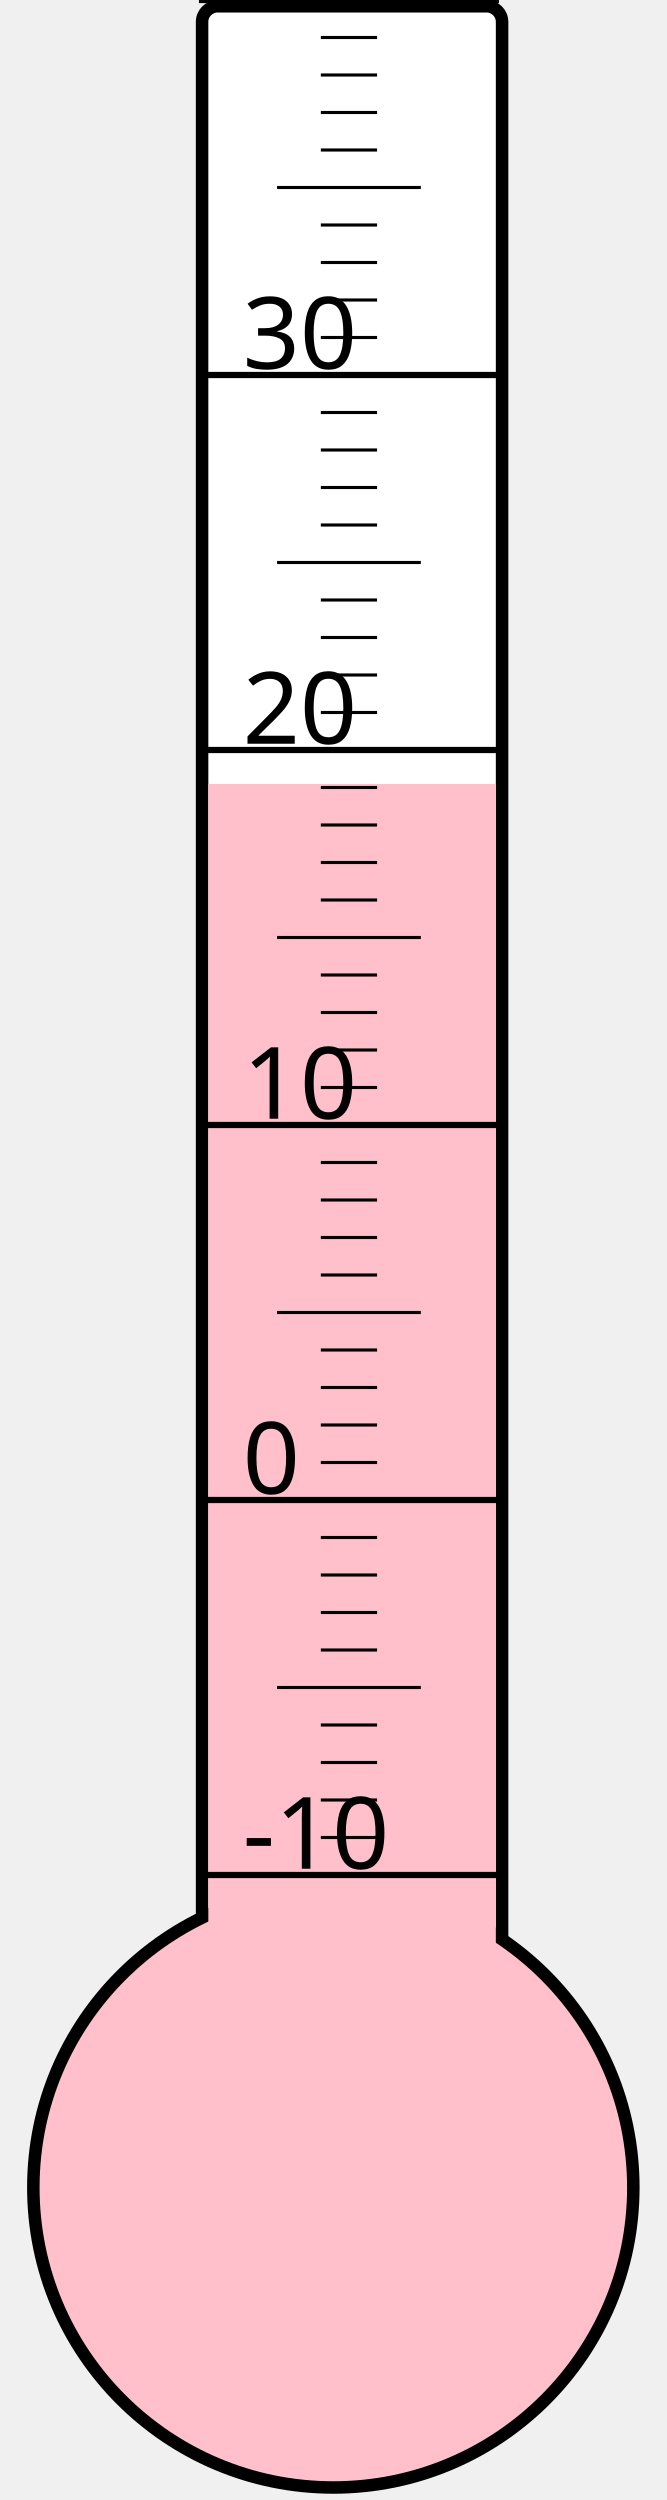
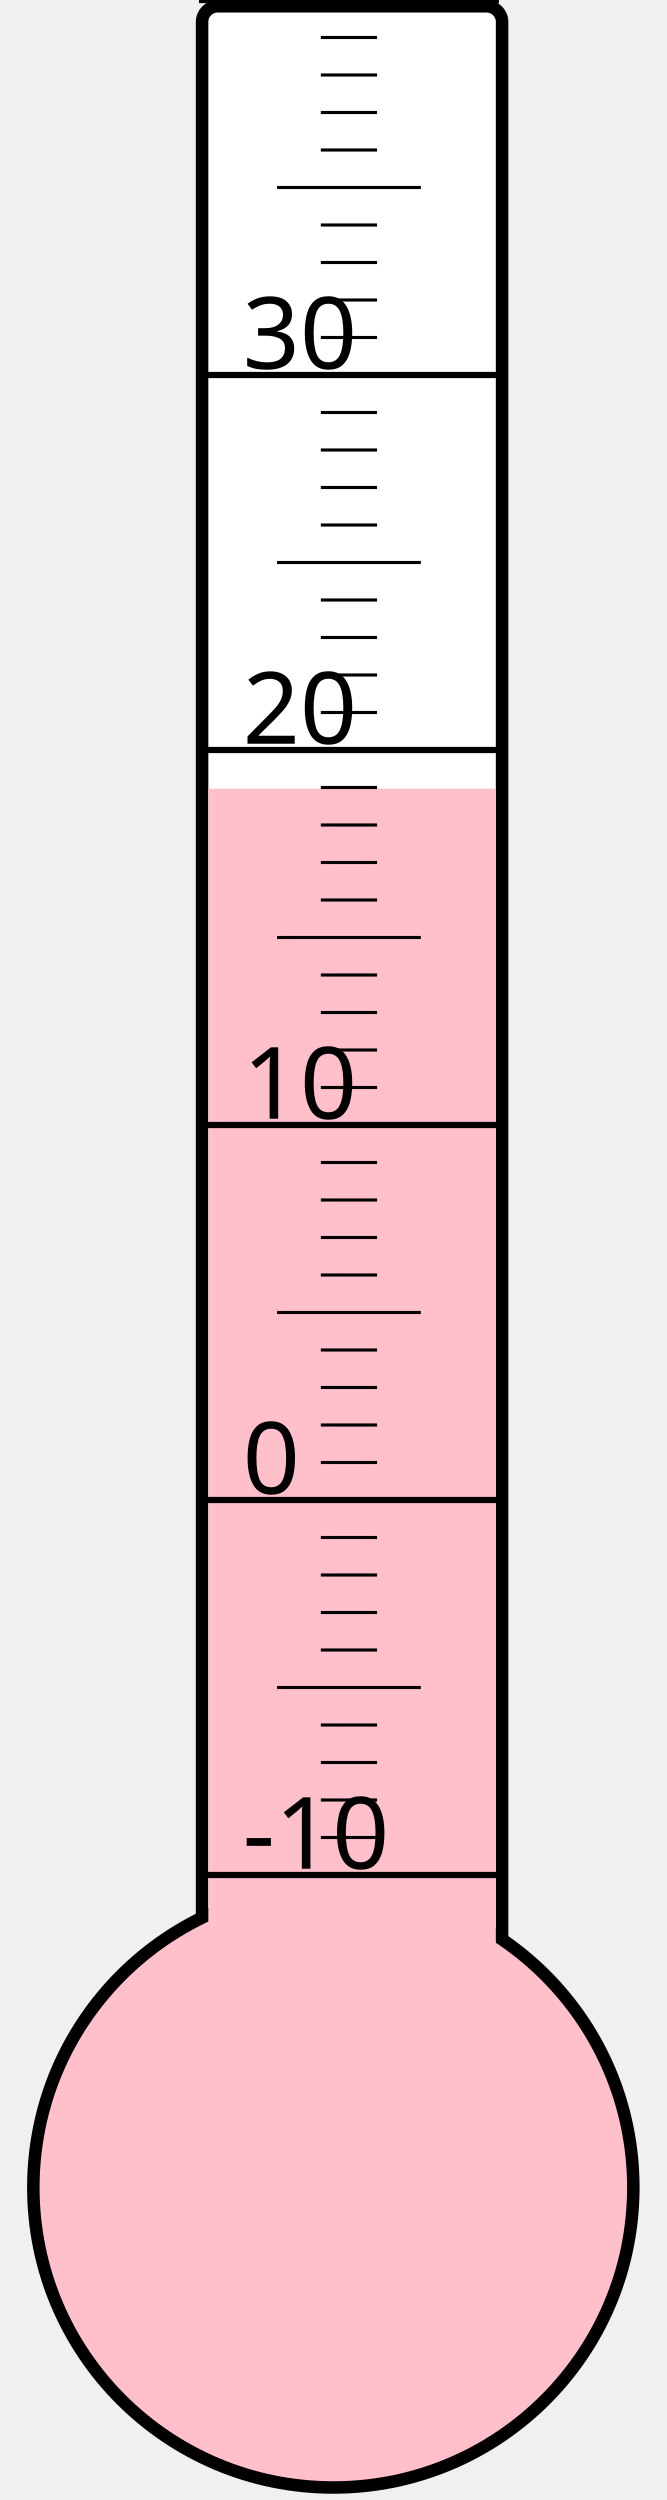
<svg xmlns="http://www.w3.org/2000/svg" width="40px" height="150px" viewBox="0 0 200 800">
  <rect width="200" height="800" x="0" y="0" style="fill: #ffffeb; fill-opacity: 0;" />
  <rect width="96" height="680" x="58" y="2" rx="5" ry="5" style="fill: white; fill-opacity: 1; stroke: black; stroke-width: 4;" />
  <circle cx="100" cy="700" r="96" style="fill: pink; stroke: black; stroke-width: 4;" />
-   <rect width="92" height="449.125" x="60" y="250.875" style="fill: pink; fill-opacity: 1; stroke-width: 0;" />
+   <rect width="92" height="447.625" x="60" y="252.375" style="fill: pink; fill-opacity: 1; stroke-width: 0;" />
  <text x="71" y="598" style="font-family: sans-serif; font-size: 24pt;">-10</text>
  <text x="71" y="478" style="font-family: sans-serif; font-size: 24pt;">0</text>
  <text x="71" y="358" style="font-family: sans-serif; font-size: 24pt;">10</text>
  <text x="71" y="238" style="font-family: sans-serif; font-size: 24pt;">20</text>
  <text x="71" y="118" style="font-family: sans-serif; font-size: 24pt;">30</text>
  <g style="stroke: black;">
    <line x1="57" y1="600" x2="153" y2="600" style="stroke-width: 2;" />
    <line x1="96" y1="588" x2="114" y2="588" style="stroke-width: 1;" />
    <line x1="96" y1="576" x2="114" y2="576" style="stroke-width: 1;" />
    <line x1="96" y1="564" x2="114" y2="564" style="stroke-width: 1;" />
    <line x1="96" y1="552" x2="114" y2="552" style="stroke-width: 1;" />
    <line x1="82" y1="540" x2="128" y2="540" style="stroke-width: 1;" />
    <line x1="96" y1="528" x2="114" y2="528" style="stroke-width: 1;" />
    <line x1="96" y1="516" x2="114" y2="516" style="stroke-width: 1;" />
    <line x1="96" y1="504" x2="114" y2="504" style="stroke-width: 1;" />
    <line x1="96" y1="492" x2="114" y2="492" style="stroke-width: 1;" />
    <line x1="57" y1="480" x2="153" y2="480" style="stroke-width: 2;" />
    <line x1="96" y1="468" x2="114" y2="468" style="stroke-width: 1;" />
    <line x1="96" y1="456" x2="114" y2="456" style="stroke-width: 1;" />
    <line x1="96" y1="444" x2="114" y2="444" style="stroke-width: 1;" />
    <line x1="96" y1="432" x2="114" y2="432" style="stroke-width: 1;" />
    <line x1="82" y1="420" x2="128" y2="420" style="stroke-width: 1;" />
    <line x1="96" y1="408" x2="114" y2="408" style="stroke-width: 1;" />
    <line x1="96" y1="396" x2="114" y2="396" style="stroke-width: 1;" />
    <line x1="96" y1="384" x2="114" y2="384" style="stroke-width: 1;" />
    <line x1="96" y1="372" x2="114" y2="372" style="stroke-width: 1;" />
    <line x1="57" y1="360" x2="153" y2="360" style="stroke-width: 2;" />
    <line x1="96" y1="348" x2="114" y2="348" style="stroke-width: 1;" />
    <line x1="96" y1="336" x2="114" y2="336" style="stroke-width: 1;" />
    <line x1="96" y1="324" x2="114" y2="324" style="stroke-width: 1;" />
    <line x1="96" y1="312" x2="114" y2="312" style="stroke-width: 1;" />
    <line x1="82" y1="300" x2="128" y2="300" style="stroke-width: 1;" />
    <line x1="96" y1="288" x2="114" y2="288" style="stroke-width: 1;" />
    <line x1="96" y1="276" x2="114" y2="276" style="stroke-width: 1;" />
    <line x1="96" y1="264" x2="114" y2="264" style="stroke-width: 1;" />
    <line x1="96" y1="252" x2="114" y2="252" style="stroke-width: 1;" />
    <line x1="57" y1="240" x2="153" y2="240" style="stroke-width: 2;" />
    <line x1="96" y1="228" x2="114" y2="228" style="stroke-width: 1;" />
    <line x1="96" y1="216" x2="114" y2="216" style="stroke-width: 1;" />
    <line x1="96" y1="204" x2="114" y2="204" style="stroke-width: 1;" />
    <line x1="96" y1="192" x2="114" y2="192" style="stroke-width: 1;" />
    <line x1="82" y1="180" x2="128" y2="180" style="stroke-width: 1;" />
    <line x1="96" y1="168" x2="114" y2="168" style="stroke-width: 1;" />
    <line x1="96" y1="156" x2="114" y2="156" style="stroke-width: 1;" />
    <line x1="96" y1="144" x2="114" y2="144" style="stroke-width: 1;" />
    <line x1="96" y1="132" x2="114" y2="132" style="stroke-width: 1;" />
    <line x1="57" y1="120" x2="153" y2="120" style="stroke-width: 2;" />
    <line x1="96" y1="108" x2="114" y2="108" style="stroke-width: 1;" />
    <line x1="96" y1="96" x2="114" y2="96" style="stroke-width: 1;" />
    <line x1="96" y1="84" x2="114" y2="84" style="stroke-width: 1;" />
    <line x1="96" y1="72" x2="114" y2="72" style="stroke-width: 1;" />
    <line x1="82" y1="60" x2="128" y2="60" style="stroke-width: 1;" />
    <line x1="96" y1="48" x2="114" y2="48" style="stroke-width: 1;" />
    <line x1="96" y1="36" x2="114" y2="36" style="stroke-width: 1;" />
    <line x1="96" y1="24" x2="114" y2="24" style="stroke-width: 1;" />
    <line x1="96" y1="12" x2="114" y2="12" style="stroke-width: 1;" />
    <line x1="57" y1="0" x2="153" y2="0" style="stroke-width: 2;" />
  </g>
</svg>
